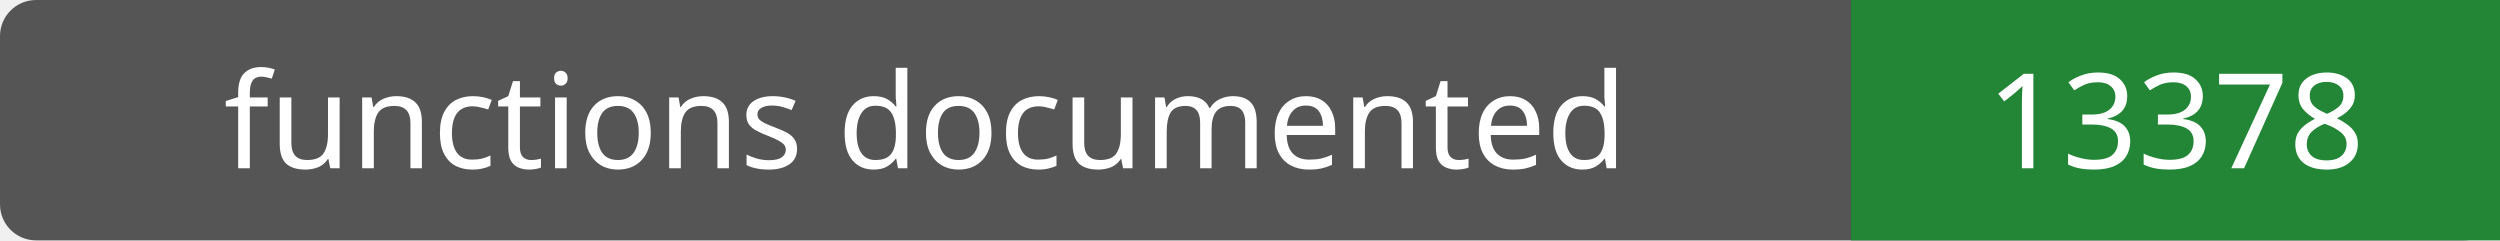
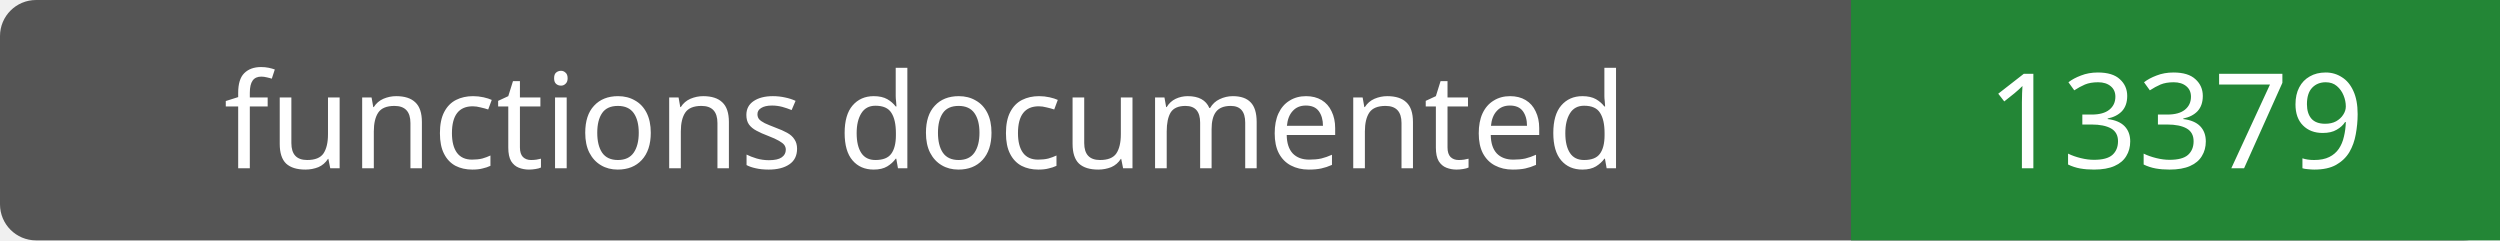
- <svg xmlns="http://www.w3.org/2000/svg" width="208" height="20" role="img" aria-label="functions documented: 13378">
+ <svg xmlns="http://www.w3.org/2000/svg" width="208" height="20" role="img" aria-label="functions documented: 13379">
  <rect width="208" height="20" rx="3" fill="#555" />
  <path fill="#238636" d="M154 0h54v20H154z" />
  <g fill="#fff" text-anchor="middle" font-family="Verdana,sans-serif" font-size="11">
    <text x="77.0" y="14">functions documented</text>
-     <text x="181.0" y="14">13378</text>
+     <text x="181.0" y="14">13379</text>
  </g>
</svg>
